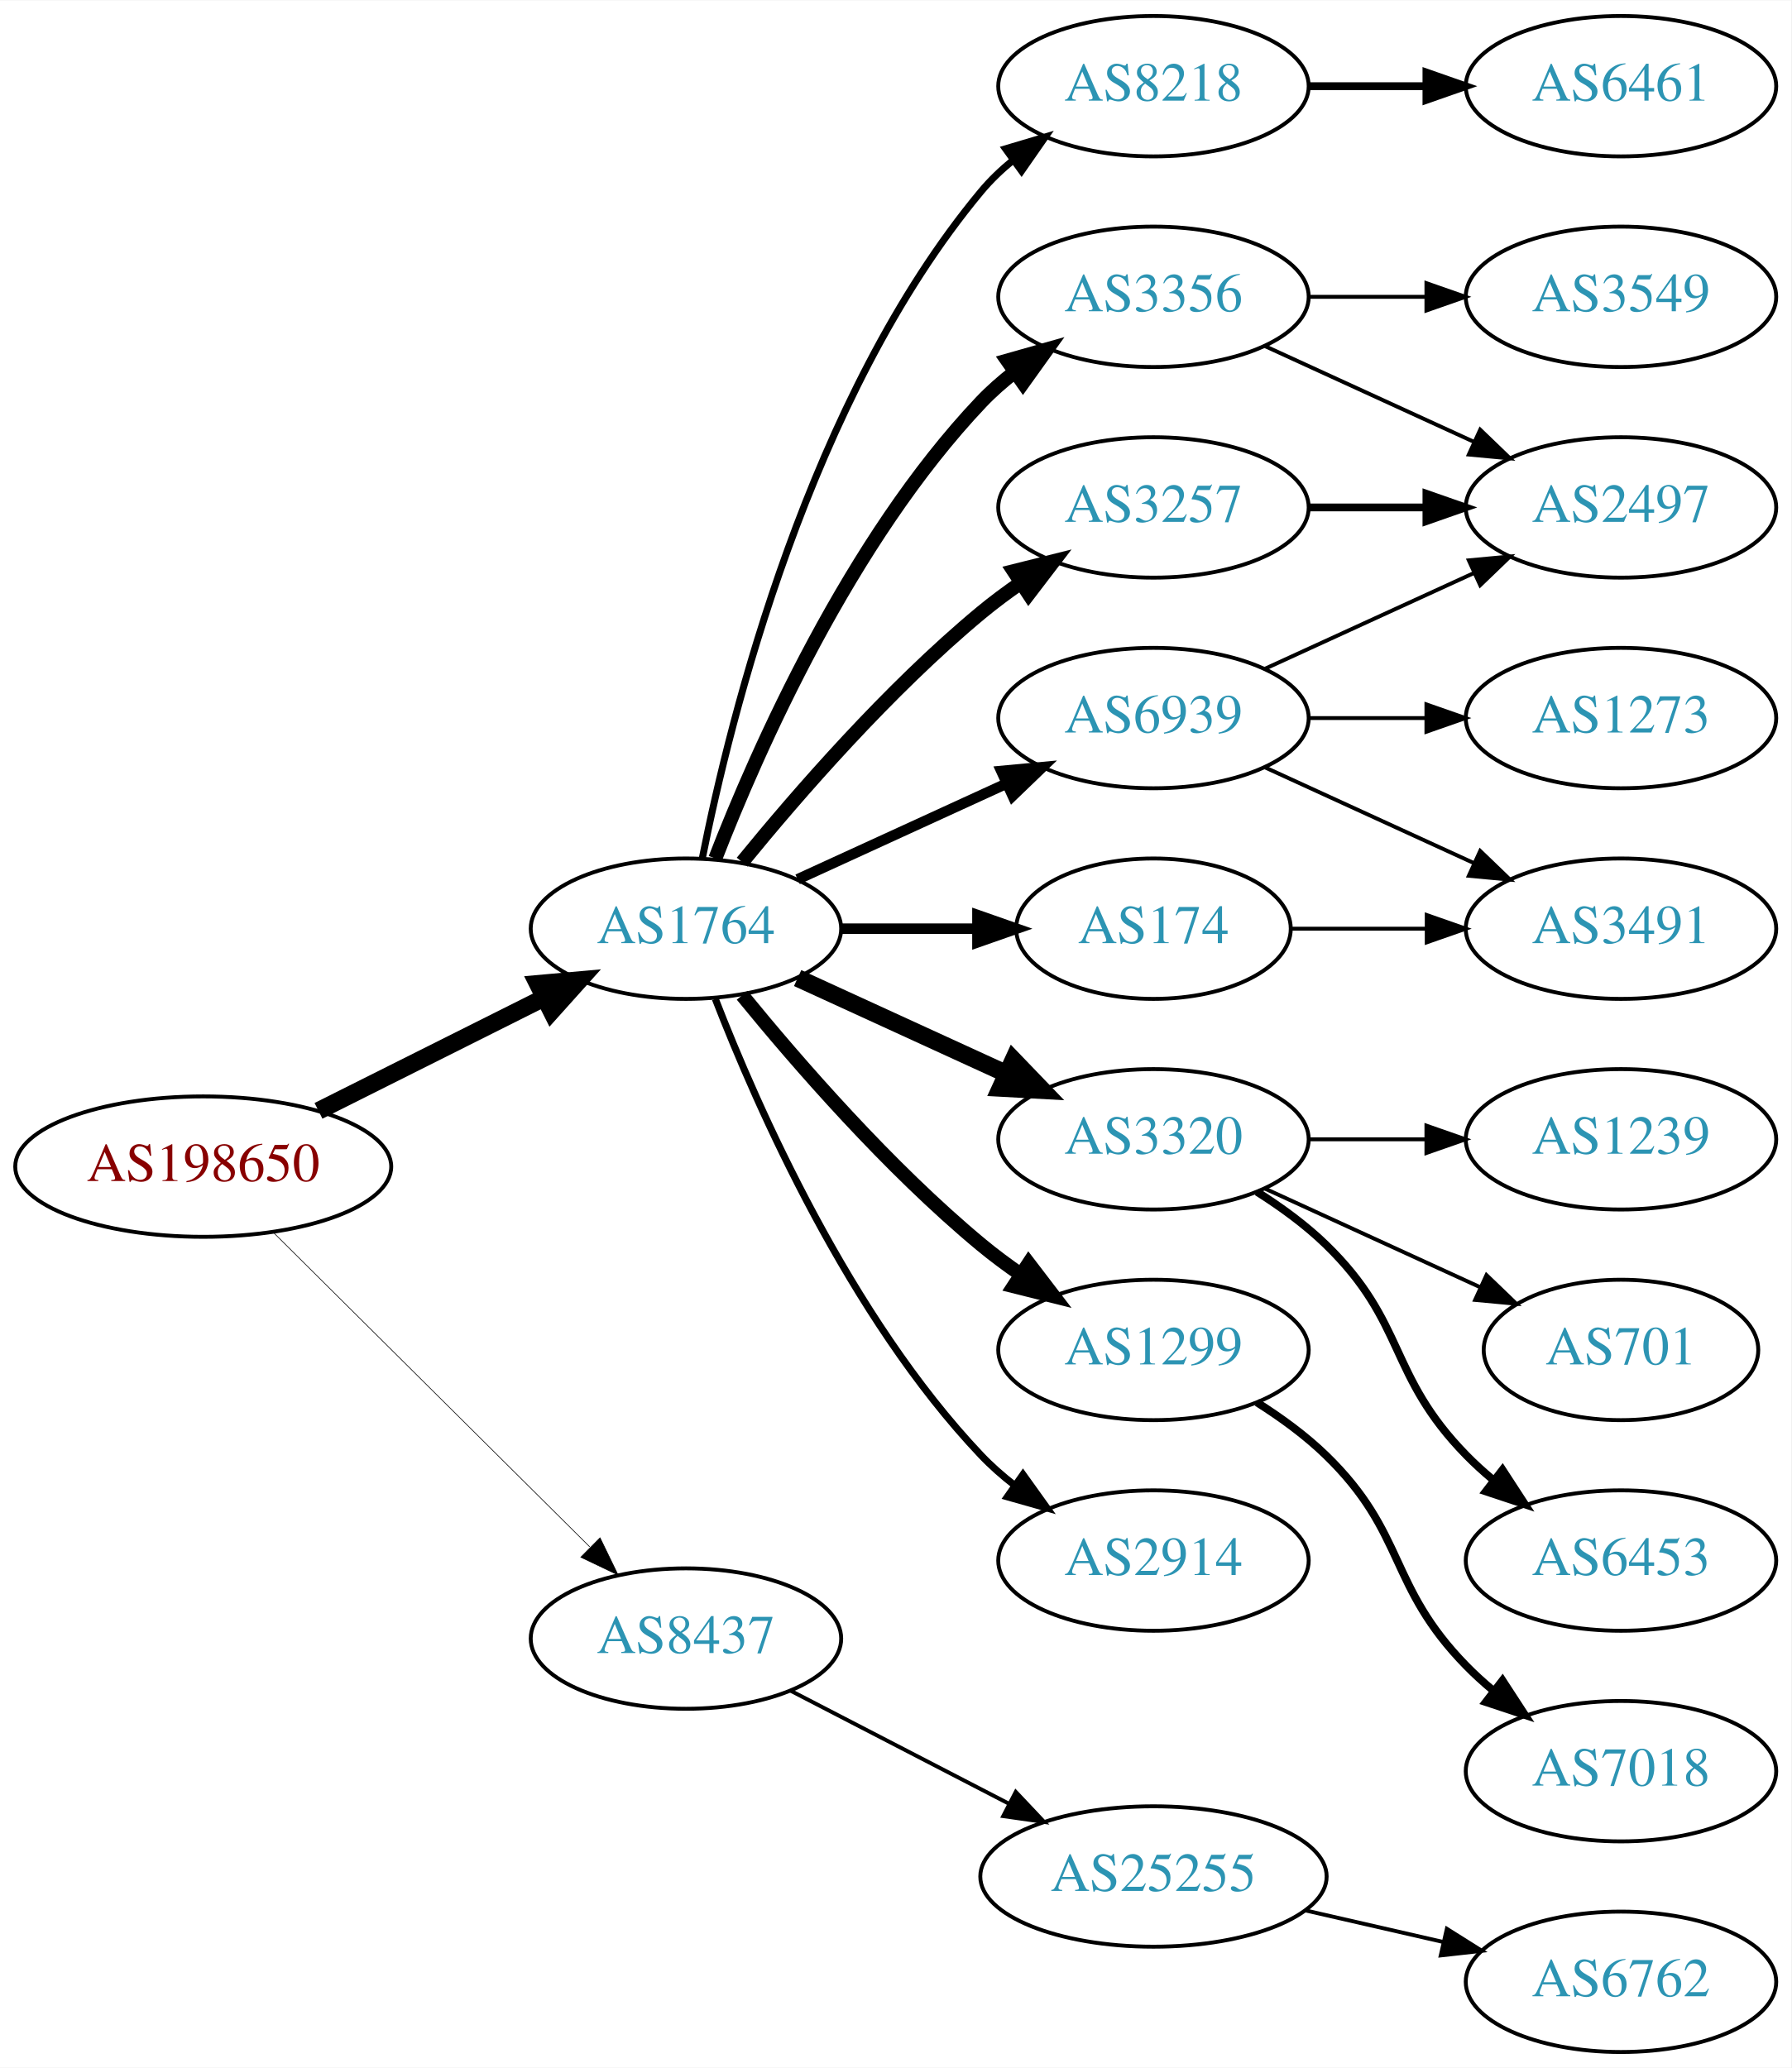
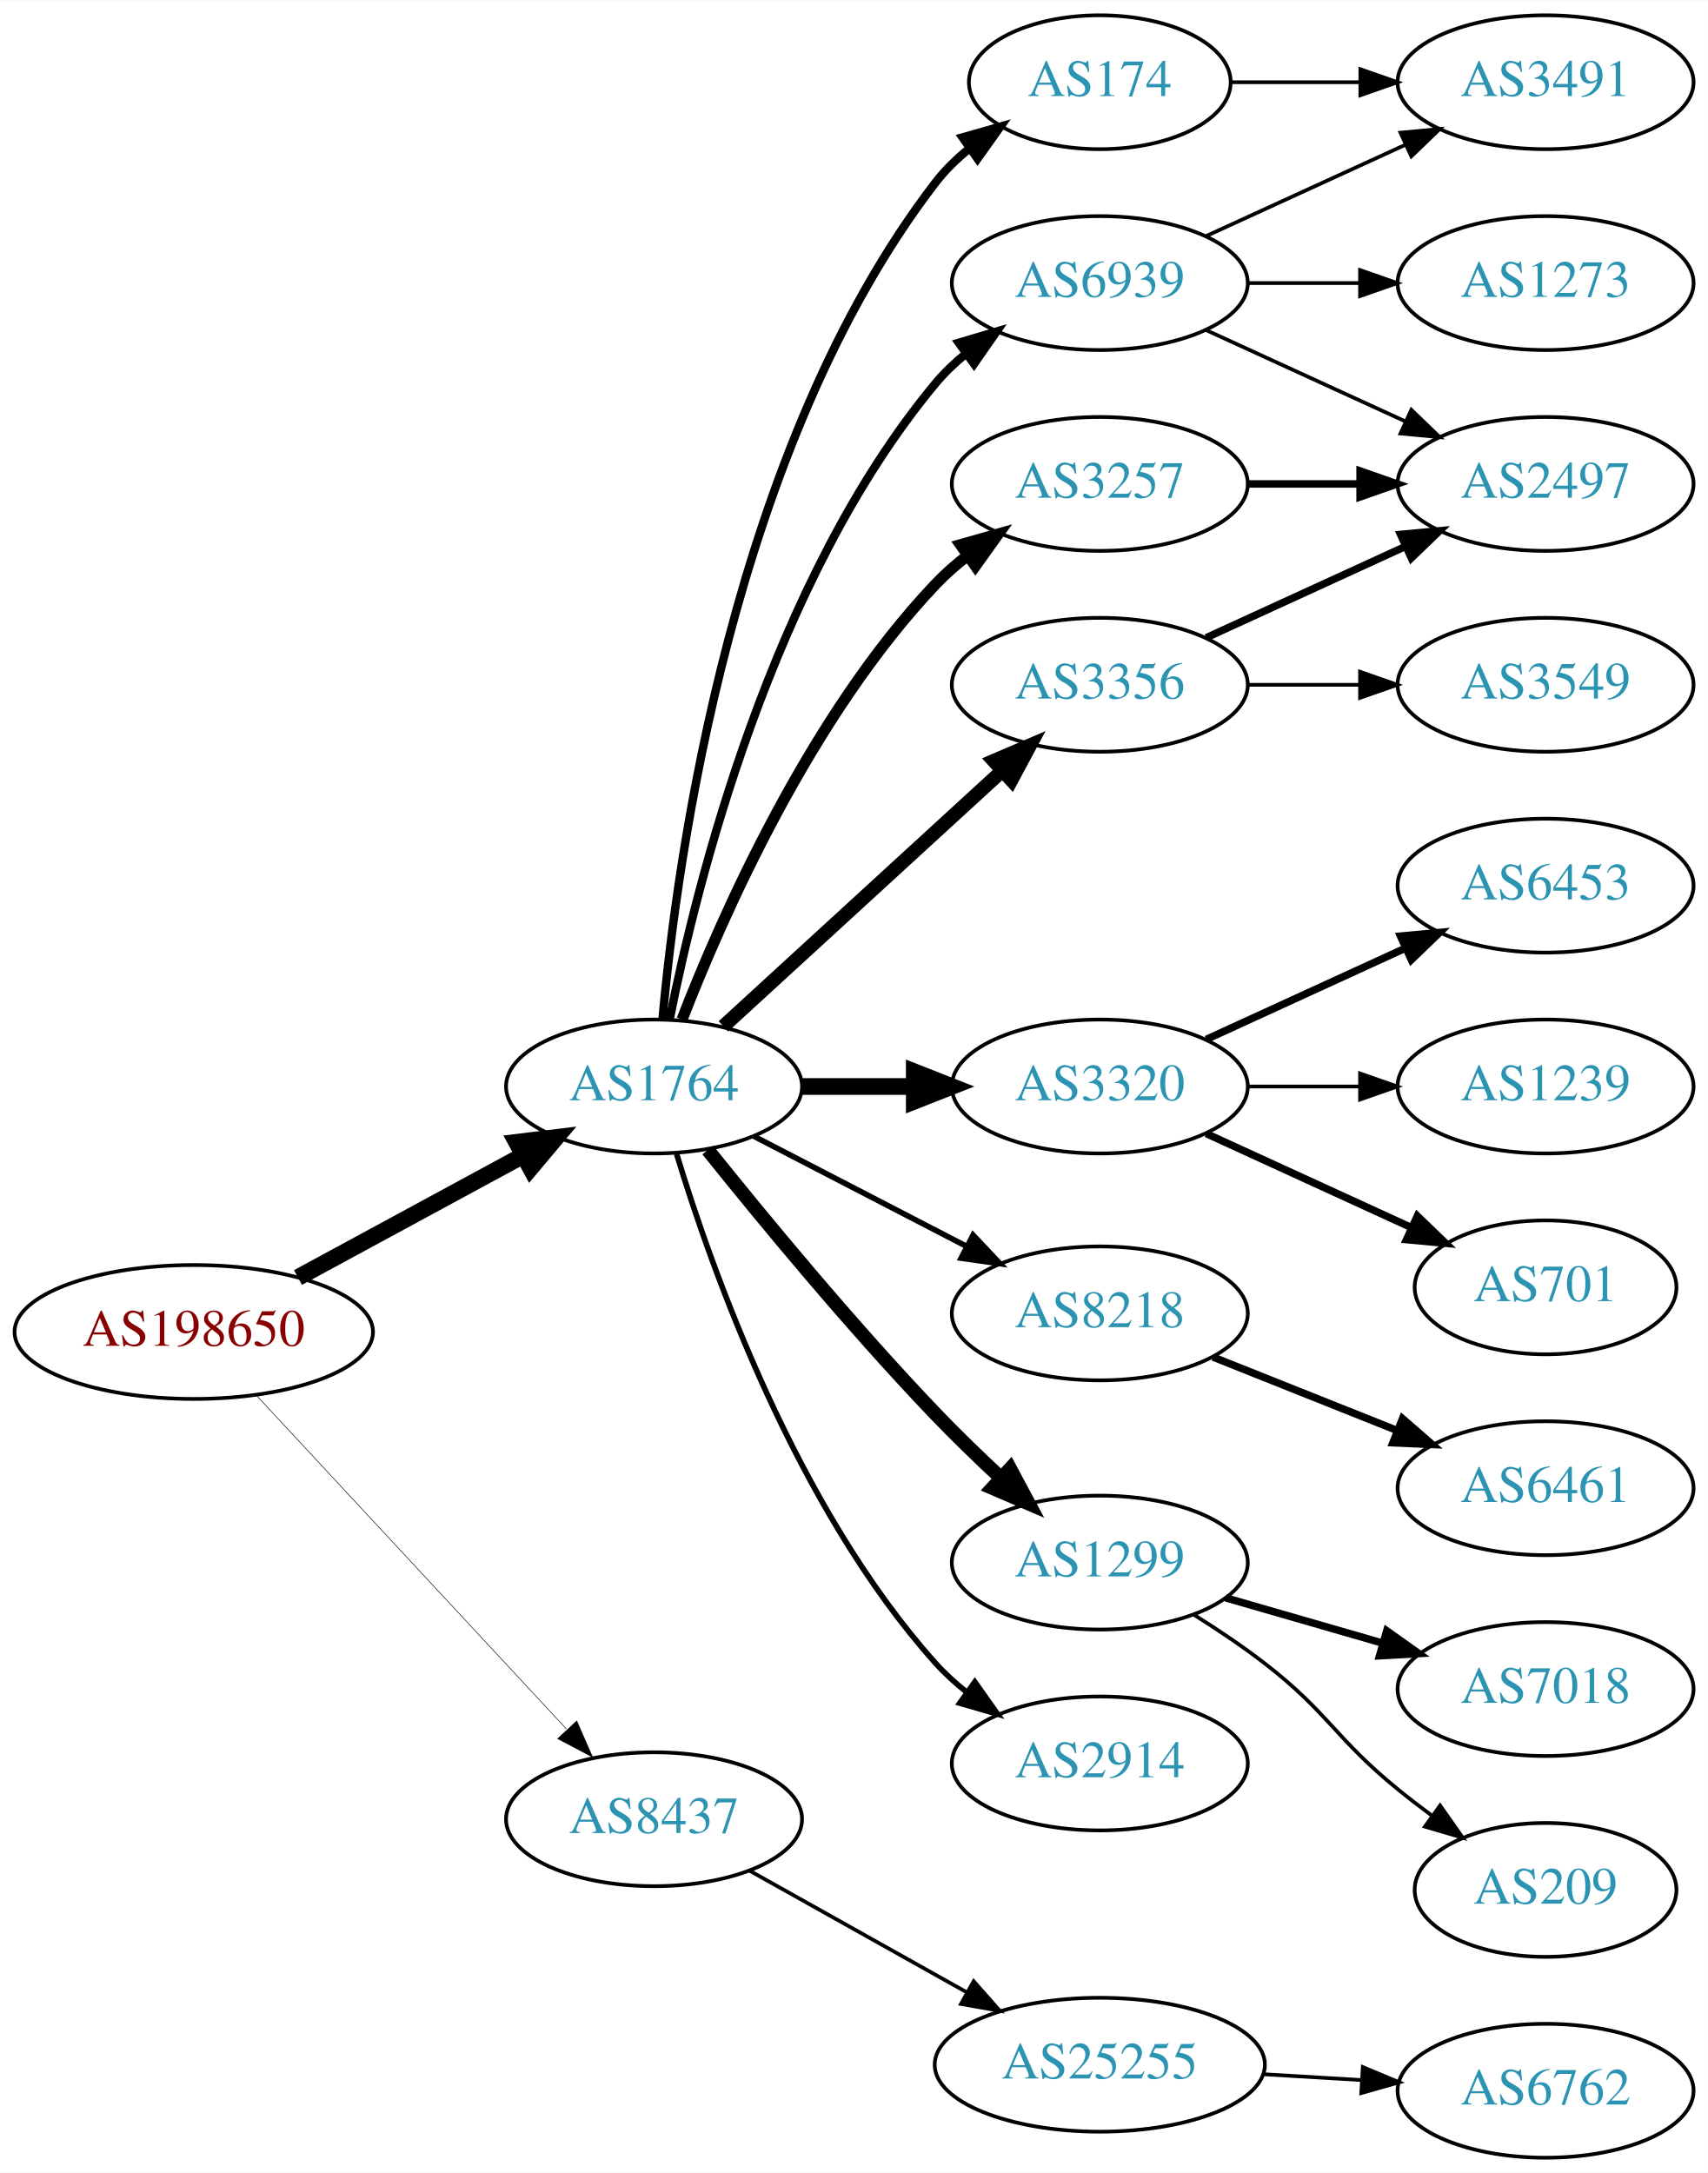
- <svg xmlns="http://www.w3.org/2000/svg" xmlns:xlink="http://www.w3.org/1999/xlink" width="459pt" height="530pt" viewBox="0.00 0.00 459.17 530.00">
-   <g id="graph0" class="graph" transform="scale(1 1) rotate(0) translate(4 526)">
-     <polygon fill="white" stroke="none" points="-4,4 -4,-526 455.17,-526 455.17,4 -4,4" />
+ <svg xmlns="http://www.w3.org/2000/svg" xmlns:xlink="http://www.w3.org/1999/xlink" width="459pt" height="584pt" viewBox="0.00 0.00 459.17 584.00">
+   <g id="graph0" class="graph" transform="scale(1 1) rotate(0) translate(4 580)">
+     <polygon fill="white" stroke="none" points="-4,4 -4,-580 455.17,-580 455.17,4 -4,4" />
    <g id="node1" class="node">
      <g id="a_node1">
        <a xlink:href="/asn/198650" xlink:title="AS198650 ~ APPLIED CHEMICALS Handels-GmbH [AT]">
-           <ellipse fill="#ffffff" stroke="black" cx="48.096" cy="-227" rx="48.192" ry="18" />
-           <text text-anchor="middle" x="48.096" y="-223.3" font-family="Times,serif" font-size="14.00" fill="#880000">AS198650</text>
+           <ellipse fill="#ffffff" stroke="black" cx="48.096" cy="-222" rx="48.192" ry="18" />
+           <text text-anchor="middle" x="48.096" y="-218.3" font-family="Times,serif" font-size="14.00" fill="#880000">AS198650</text>
        </a>
      </g>
    </g>
    <g id="node2" class="node">
      <g id="a_node2">
        <a xlink:href="/asn/1764" xlink:title="AS1764 ~ NEXTLAYER-AS [AT]">
          <ellipse fill="#ffffff" stroke="black" cx="171.838" cy="-288" rx="39.794" ry="18" />
          <text text-anchor="middle" x="171.838" y="-284.3" font-family="Times,serif" font-size="14.00" fill="#2c94b3">AS1764</text>
        </a>
      </g>
    </g>
    <g id="edge1" class="edge">
-       <path fill="none" stroke="black" stroke-width="4.5" d="M77.639,-241.302C94.954,-249.978 117.186,-261.117 135.593,-270.34" />
-       <polygon fill="black" stroke="black" stroke-width="4.5" points="133.848,-273.87 144.553,-274.83 137.376,-266.83 133.848,-273.87" />
+       <path fill="none" stroke="black" stroke-width="4.5" d="M76.114,-236.648C93.934,-246.308 117.428,-259.045 136.56,-269.417" />
+       <polygon fill="black" stroke="black" stroke-width="4.5" points="134.89,-272.99 145.557,-274.295 138.643,-266.067 134.89,-272.99" />
    </g>
    <g id="node3" class="node">
      <g id="a_node3">
        <a xlink:href="/asn/8437" xlink:title="AS8437 ~ Hutchison Drei Austria GmbH [AT]">
-           <ellipse fill="#ffffff" stroke="black" cx="171.838" cy="-106" rx="39.794" ry="18" />
-           <text text-anchor="middle" x="171.838" y="-102.3" font-family="Times,serif" font-size="14.00" fill="#2c94b3">AS8437</text>
+           <ellipse fill="#ffffff" stroke="black" cx="171.838" cy="-91" rx="39.794" ry="18" />
+           <text text-anchor="middle" x="171.838" y="-87.3" font-family="Times,serif" font-size="14.00" fill="#2c94b3">AS8437</text>
        </a>
      </g>
    </g>
    <g id="edge2" class="edge">
-       <path fill="none" stroke="black" stroke-width="0.167" d="M66.023,-210.175C87.129,-189.198 123.327,-153.222 147.17,-129.523" />
-       <polygon fill="black" stroke="black" stroke-width="0.167" points="149.818,-131.827 154.443,-122.295 144.883,-126.862 149.818,-131.827" />
+       <path fill="none" stroke="black" stroke-width="0.15" d="M65.011,-204.874C86.273,-181.996 124.066,-141.328 148.264,-115.291" />
+       <polygon fill="black" stroke="black" stroke-width="0.15" points="151.06,-117.424 155.303,-107.716 145.932,-112.659 151.06,-117.424" />
    </g>
    <g id="node4" class="node">
      <g id="a_node4">
-         <a xlink:href="/asn/3257" xlink:title="AS3257 ~ GTT [DE]">
-           <ellipse fill="#ffffff" stroke="black" cx="291.681" cy="-396" rx="39.794" ry="18" />
-           <text text-anchor="middle" x="291.681" y="-392.3" font-family="Times,serif" font-size="14.00" fill="#2c94b3">AS3257</text>
+         <a xlink:href="/asn/174" xlink:title="AS174 ~ Cogent Communications [US]">
+           <ellipse fill="#ffffff" stroke="black" cx="291.681" cy="-558" rx="35.194" ry="18" />
+           <text text-anchor="middle" x="291.681" y="-554.3" font-family="Times,serif" font-size="14.00" fill="#2c94b3">AS174</text>
        </a>
      </g>
    </g>
    <g id="edge3" class="edge">
-       <path fill="none" stroke="black" stroke-width="3.6" d="M186.257,-305.065C200.372,-322.375 223.786,-349.345 247.484,-369 250.701,-371.668 254.201,-374.27 257.772,-376.741" />
-       <polygon fill="black" stroke="black" stroke-width="3.6" points="255.85,-379.666 266.128,-382.236 259.695,-373.817 255.85,-379.666" />
+       <path fill="none" stroke="black" stroke-width="2.25" d="M174.122,-306.117C178.02,-349.332 193.037,-460.131 247.484,-531 250.091,-534.393 253.255,-537.467 256.672,-540.223" />
+       <polygon fill="black" stroke="black" stroke-width="2.25" points="254.775,-543.168 264.964,-546.073 258.811,-537.448 254.775,-543.168" />
    </g>
    <g id="node5" class="node">
      <g id="a_node5">
-         <a xlink:href="/asn/3356" xlink:title="AS3356 ~ Level 3 Parent, LLC [US]">
-           <ellipse fill="#ffffff" stroke="black" cx="291.681" cy="-450" rx="39.794" ry="18" />
-           <text text-anchor="middle" x="291.681" y="-446.3" font-family="Times,serif" font-size="14.00" fill="#2c94b3">AS3356</text>
+         <a xlink:href="/asn/3320" xlink:title="AS3320 ~ DTAG [DE]">
+           <ellipse fill="#ffffff" stroke="black" cx="291.681" cy="-288" rx="39.794" ry="18" />
+           <text text-anchor="middle" x="291.681" y="-284.3" font-family="Times,serif" font-size="14.00" fill="#2c94b3">AS3320</text>
        </a>
      </g>
    </g>
    <g id="edge4" class="edge">
-       <path fill="none" stroke="black" stroke-width="3.6" d="M179.361,-305.994C190.112,-333.728 213.769,-387.429 247.484,-423 250.07,-425.728 252.988,-428.294 256.056,-430.677" />
-       <polygon fill="black" stroke="black" stroke-width="3.6" points="254.21,-433.658 264.404,-436.543 258.234,-427.93 254.21,-433.658" />
+       <path fill="none" stroke="black" stroke-width="4.5" d="M211.751,-288C221.304,-288 231.654,-288 241.616,-288" />
+       <polygon fill="black" stroke="black" stroke-width="4.5" points="241.809,-291.938 251.809,-288 241.809,-284.063 241.809,-291.938" />
    </g>
    <g id="node6" class="node">
      <g id="a_node6">
-         <a xlink:href="/asn/3320" xlink:title="AS3320 ~ DTAG [DE]">
-           <ellipse fill="#ffffff" stroke="black" cx="291.681" cy="-234" rx="39.794" ry="18" />
-           <text text-anchor="middle" x="291.681" y="-230.3" font-family="Times,serif" font-size="14.00" fill="#2c94b3">AS3320</text>
+         <a xlink:href="/asn/8218" xlink:title="AS8218 ~ legacy Neotelecoms [FR]">
+           <ellipse fill="#ffffff" stroke="black" cx="291.681" cy="-227" rx="39.794" ry="18" />
+           <text text-anchor="middle" x="291.681" y="-223.3" font-family="Times,serif" font-size="14.00" fill="#2c94b3">AS8218</text>
        </a>
      </g>
    </g>
    <g id="edge5" class="edge">
-       <path fill="none" stroke="black" stroke-width="4.5" d="M200.467,-275.339C216.424,-268.027 236.694,-258.739 253.977,-250.819" />
-       <polygon fill="black" stroke="black" stroke-width="4.5" points="255.774,-254.327 263.225,-246.581 252.493,-247.168 255.774,-254.327" />
+       <path fill="none" stroke="black" stroke-width="1.5" d="M198.699,-274.613C215.507,-265.913 237.622,-254.465 255.955,-244.975" />
+       <polygon fill="black" stroke="black" stroke-width="1.5" points="257.608,-248.061 264.88,-240.355 254.39,-241.844 257.608,-248.061" />
    </g>
    <g id="node7" class="node">
      <g id="a_node7">
        <a xlink:href="/asn/1299" xlink:title="AS1299 ~ Telia Carrier [EU]">
-           <ellipse fill="#ffffff" stroke="black" cx="291.681" cy="-180" rx="39.794" ry="18" />
-           <text text-anchor="middle" x="291.681" y="-176.3" font-family="Times,serif" font-size="14.00" fill="#2c94b3">AS1299</text>
+           <ellipse fill="#ffffff" stroke="black" cx="291.681" cy="-160" rx="39.794" ry="18" />
+           <text text-anchor="middle" x="291.681" y="-156.3" font-family="Times,serif" font-size="14.00" fill="#2c94b3">AS1299</text>
        </a>
      </g>
    </g>
    <g id="edge6" class="edge">
-       <path fill="none" stroke="black" stroke-width="3.6" d="M186.257,-270.935C200.372,-253.625 223.786,-226.655 247.484,-207 250.701,-204.332 254.201,-201.73 257.772,-199.259" />
-       <polygon fill="black" stroke="black" stroke-width="3.6" points="259.695,-202.183 266.128,-193.764 255.85,-196.334 259.695,-202.183" />
+       <path fill="none" stroke="black" stroke-width="3.75" d="M186.293,-270.936C200.814,-252.814 224.902,-223.588 247.484,-200 252.927,-194.315 259.003,-188.432 264.84,-182.983" />
+       <polygon fill="black" stroke="black" stroke-width="3.75" points="267.573,-185.225 272.568,-175.882 262.837,-180.07 267.573,-185.225" />
    </g>
    <g id="node8" class="node">
      <g id="a_node8">
-         <a xlink:href="/asn/174" xlink:title="AS174 ~ Cogent Communications [US]">
-           <ellipse fill="#ffffff" stroke="black" cx="291.681" cy="-288" rx="35.194" ry="18" />
-           <text text-anchor="middle" x="291.681" y="-284.3" font-family="Times,serif" font-size="14.00" fill="#2c94b3">AS174</text>
+         <a xlink:href="/asn/3356" xlink:title="AS3356 ~ Level 3 Parent, LLC [US]">
+           <ellipse fill="#ffffff" stroke="black" cx="291.681" cy="-396" rx="39.794" ry="18" />
+           <text text-anchor="middle" x="291.681" y="-392.3" font-family="Times,serif" font-size="14.00" fill="#2c94b3">AS3356</text>
        </a>
      </g>
    </g>
    <g id="edge7" class="edge">
-       <path fill="none" stroke="black" stroke-width="2.7" d="M211.751,-288C222.837,-288 234.997,-288 246.379,-288" />
-       <polygon fill="black" stroke="black" stroke-width="2.7" points="246.561,-291.5 256.561,-288 246.561,-284.5 246.561,-291.5" />
+       <path fill="none" stroke="black" stroke-width="3.75" d="M190.48,-304.169C210.353,-322.382 242.815,-352.133 265.384,-372.817" />
+       <polygon fill="black" stroke="black" stroke-width="3.75" points="263.181,-375.545 272.918,-379.721 267.91,-370.384 263.181,-375.545" />
    </g>
    <g id="node9" class="node">
      <g id="a_node9">
        <a xlink:href="/asn/2914" xlink:title="AS2914 ~ NTT America, Inc. [US]">
-           <ellipse fill="#ffffff" stroke="black" cx="291.681" cy="-126" rx="39.794" ry="18" />
-           <text text-anchor="middle" x="291.681" y="-122.3" font-family="Times,serif" font-size="14.00" fill="#2c94b3">AS2914</text>
+           <ellipse fill="#ffffff" stroke="black" cx="291.681" cy="-106" rx="39.794" ry="18" />
+           <text text-anchor="middle" x="291.681" y="-102.3" font-family="Times,serif" font-size="14.00" fill="#2c94b3">AS2914</text>
        </a>
      </g>
    </g>
    <g id="edge8" class="edge">
-       <path fill="none" stroke="black" stroke-width="1.8" d="M179.361,-270.006C190.112,-242.272 213.769,-188.571 247.484,-153 250.07,-150.272 252.988,-147.706 256.056,-145.323" />
-       <polygon fill="black" stroke="black" stroke-width="1.8" points="258.234,-148.07 264.404,-139.457 254.21,-142.342 258.234,-148.07" />
+       <path fill="none" stroke="black" stroke-width="1.5" d="M177.91,-269.854C187.323,-238.812 210.019,-174.824 247.484,-133 249.992,-130.2 252.858,-127.586 255.894,-125.173" />
+       <polygon fill="black" stroke="black" stroke-width="1.5" points="258.078,-127.915 264.197,-119.265 254.02,-122.211 258.078,-127.915" />
    </g>
    <g id="node10" class="node">
      <g id="a_node10">
-         <a xlink:href="/asn/8218" xlink:title="AS8218 ~ legacy Neotelecoms [FR]">
-           <ellipse fill="#ffffff" stroke="black" cx="291.681" cy="-504" rx="39.794" ry="18" />
-           <text text-anchor="middle" x="291.681" y="-500.3" font-family="Times,serif" font-size="14.00" fill="#2c94b3">AS8218</text>
+         <a xlink:href="/asn/3257" xlink:title="AS3257 ~ GTT [DE]">
+           <ellipse fill="#ffffff" stroke="black" cx="291.681" cy="-450" rx="39.794" ry="18" />
+           <text text-anchor="middle" x="291.681" y="-446.3" font-family="Times,serif" font-size="14.00" fill="#2c94b3">AS3257</text>
        </a>
      </g>
    </g>
    <g id="edge9" class="edge">
-       <path fill="none" stroke="black" stroke-width="1.8" d="M176.037,-306.073C183.2,-342.141 203.474,-424.125 247.484,-477 249.889,-479.889 252.686,-482.563 255.678,-485.013" />
-       <polygon fill="black" stroke="black" stroke-width="1.8" points="253.766,-487.95 263.921,-490.973 257.868,-482.277 253.766,-487.95" />
+       <path fill="none" stroke="black" stroke-width="3" d="M179.361,-305.994C190.112,-333.728 213.769,-387.429 247.484,-423 250.07,-425.728 252.988,-428.294 256.056,-430.677" />
+       <polygon fill="black" stroke="black" stroke-width="3" points="254.21,-433.658 264.404,-436.543 258.234,-427.93 254.21,-433.658" />
    </g>
    <g id="node11" class="node">
      <g id="a_node11">
        <a xlink:href="/asn/6939" xlink:title="AS6939 ~ Hurricane Electric LLC [US]">
-           <ellipse fill="#ffffff" stroke="black" cx="291.681" cy="-342" rx="39.794" ry="18" />
-           <text text-anchor="middle" x="291.681" y="-338.3" font-family="Times,serif" font-size="14.00" fill="#2c94b3">AS6939</text>
+           <ellipse fill="#ffffff" stroke="black" cx="291.681" cy="-504" rx="39.794" ry="18" />
+           <text text-anchor="middle" x="291.681" y="-500.3" font-family="Times,serif" font-size="14.00" fill="#2c94b3">AS6939</text>
        </a>
      </g>
    </g>
    <g id="edge10" class="edge">
-       <path fill="none" stroke="black" stroke-width="2.7" d="M200.467,-300.661C216.424,-307.973 236.694,-317.261 253.977,-325.181" />
-       <polygon fill="black" stroke="black" stroke-width="2.7" points="252.676,-328.435 263.225,-329.419 255.592,-322.071 252.676,-328.435" />
+       <path fill="none" stroke="black" stroke-width="2.25" d="M176.037,-306.073C183.2,-342.141 203.474,-424.125 247.484,-477 249.889,-479.889 252.686,-482.563 255.678,-485.013" />
+       <polygon fill="black" stroke="black" stroke-width="2.25" points="253.766,-487.95 263.921,-490.973 257.868,-482.277 253.766,-487.95" />
+     </g>
+     <g id="node21" class="node">
+       <g id="a_node21">
+         <a xlink:href="/asn/25255" xlink:title="AS25255 ~ ==&gt; TELE2 AUSTRIA &lt;== [AT]">
+           <ellipse fill="#ffffff" stroke="black" cx="291.681" cy="-25" rx="44.393" ry="18" />
+           <text text-anchor="middle" x="291.681" y="-21.3" font-family="Times,serif" font-size="14.00" fill="#2c94b3">AS25255</text>
+         </a>
+       </g>
+     </g>
+     <g id="edge21" class="edge">
+       <path fill="none" stroke="black" d="M197.542,-77.164C214.478,-67.679 237.185,-54.961 255.939,-44.458" />
+       <polygon fill="black" stroke="black" points="257.771,-47.443 264.785,-39.503 254.35,-41.336 257.771,-47.443" />
    </g>
    <g id="node20" class="node">
      <g id="a_node20">
-         <a xlink:href="/asn/25255" xlink:title="AS25255 ~ ==&gt; TELE2 AUSTRIA &lt;== [AT]">
-           <ellipse fill="#ffffff" stroke="black" cx="291.681" cy="-45" rx="44.393" ry="18" />
-           <text text-anchor="middle" x="291.681" y="-41.3" font-family="Times,serif" font-size="14.00" fill="#2c94b3">AS25255</text>
-         </a>
-       </g>
-     </g>
-     <g id="edge20" class="edge">
-       <path fill="none" stroke="black" d="M198.699,-92.613C215.084,-84.132 236.513,-73.039 254.565,-63.695" />
-       <polygon fill="black" stroke="black" points="256.38,-66.696 263.652,-58.991 253.162,-60.48 256.38,-66.696" />
+         <a xlink:href="/asn/3491" xlink:title="AS3491 ~ PCCW Global, Inc. [US]">
+           <ellipse fill="#ffffff" stroke="black" cx="411.523" cy="-558" rx="39.794" ry="18" />
+           <text text-anchor="middle" x="411.523" y="-554.3" font-family="Times,serif" font-size="14.00" fill="#2c94b3">AS3491</text>
+         </a>
+       </g>
+     </g>
+     <g id="edge19" class="edge">
+       <path fill="none" stroke="black" d="M327.082,-558C337.906,-558 350.074,-558 361.701,-558" />
+       <polygon fill="black" stroke="black" points="361.732,-561.5 371.732,-558 361.732,-554.5 361.732,-561.5" />
    </g>
    <g id="node12" class="node">
      <g id="a_node12">
-         <a xlink:href="/asn/2497" xlink:title="AS2497 ~ Internet Initiative Japan Inc. [JP]">
-           <ellipse fill="#ffffff" stroke="black" cx="411.523" cy="-396" rx="39.794" ry="18" />
-           <text text-anchor="middle" x="411.523" y="-392.3" font-family="Times,serif" font-size="14.00" fill="#2c94b3">AS2497</text>
+         <a xlink:href="/asn/6453" xlink:title="AS6453 ~ TATA COMMUNICATIONS (AMERICA) INC [US]">
+           <ellipse fill="#ffffff" stroke="black" cx="411.523" cy="-342" rx="39.794" ry="18" />
+           <text text-anchor="middle" x="411.523" y="-338.3" font-family="Times,serif" font-size="14.00" fill="#2c94b3">AS6453</text>
        </a>
      </g>
    </g>
    <g id="edge11" class="edge">
-       <path fill="none" stroke="black" stroke-width="2" d="M331.593,-396C341.146,-396 351.496,-396 361.459,-396" />
-       <polygon fill="black" stroke="black" stroke-width="2" points="361.651,-399.5 371.651,-396 361.651,-392.5 361.651,-399.5" />
-     </g>
-     <g id="edge16" class="edge">
-       <path fill="none" stroke="black" d="M320.309,-437.339C336.266,-430.027 356.537,-420.739 373.82,-412.819" />
-       <polygon fill="black" stroke="black" points="375.434,-415.929 383.067,-408.581 372.518,-409.565 375.434,-415.929" />
-     </g>
-     <g id="node17" class="node">
-       <g id="a_node17">
-         <a xlink:href="/asn/3549" xlink:title="AS3549 ~ Level 3 Parent, LLC [US]">
-           <ellipse fill="#ffffff" stroke="black" cx="411.523" cy="-450" rx="39.794" ry="18" />
-           <text text-anchor="middle" x="411.523" y="-446.3" font-family="Times,serif" font-size="14.00" fill="#2c94b3">AS3549</text>
-         </a>
-       </g>
-     </g>
-     <g id="edge17" class="edge">
-       <path fill="none" stroke="black" d="M331.593,-450C341.146,-450 351.496,-450 361.459,-450" />
-       <polygon fill="black" stroke="black" points="361.651,-453.5 371.651,-450 361.651,-446.5 361.651,-453.5" />
+       <path fill="none" stroke="black" stroke-width="2" d="M320.309,-300.661C336.266,-307.973 356.537,-317.261 373.82,-325.181" />
+       <polygon fill="black" stroke="black" stroke-width="2" points="372.518,-328.435 383.067,-329.419 375.434,-322.071 372.518,-328.435" />
    </g>
    <g id="node13" class="node">
      <g id="a_node13">
        <a xlink:href="/asn/1239" xlink:title="AS1239 ~ Sprint [US]">
-           <ellipse fill="#ffffff" stroke="black" cx="411.523" cy="-234" rx="39.794" ry="18" />
-           <text text-anchor="middle" x="411.523" y="-230.3" font-family="Times,serif" font-size="14.00" fill="#2c94b3">AS1239</text>
+           <ellipse fill="#ffffff" stroke="black" cx="411.523" cy="-288" rx="39.794" ry="18" />
+           <text text-anchor="middle" x="411.523" y="-284.3" font-family="Times,serif" font-size="14.00" fill="#2c94b3">AS1239</text>
        </a>
      </g>
    </g>
    <g id="edge12" class="edge">
-       <path fill="none" stroke="black" d="M331.593,-234C341.146,-234 351.496,-234 361.459,-234" />
-       <polygon fill="black" stroke="black" points="361.651,-237.5 371.651,-234 361.651,-230.5 361.651,-237.5" />
+       <path fill="none" stroke="black" d="M331.593,-288C341.146,-288 351.496,-288 361.459,-288" />
+       <polygon fill="black" stroke="black" points="361.651,-291.5 371.651,-288 361.651,-284.5 361.651,-291.5" />
    </g>
    <g id="node14" class="node">
      <g id="a_node14">
        <a xlink:href="/asn/701" xlink:title="AS701 ~ UUNET [US]">
-           <ellipse fill="#ffffff" stroke="black" cx="411.523" cy="-180" rx="35.194" ry="18" />
-           <text text-anchor="middle" x="411.523" y="-176.3" font-family="Times,serif" font-size="14.00" fill="#2c94b3">AS701</text>
+           <ellipse fill="#ffffff" stroke="black" cx="411.523" cy="-234" rx="35.194" ry="18" />
+           <text text-anchor="middle" x="411.523" y="-230.3" font-family="Times,serif" font-size="14.00" fill="#2c94b3">AS701</text>
        </a>
      </g>
    </g>
    <g id="edge13" class="edge">
-       <path fill="none" stroke="black" d="M320.309,-221.339C336.726,-213.817 357.707,-204.202 375.304,-196.139" />
-       <polygon fill="black" stroke="black" points="377.048,-199.189 384.681,-191.842 374.132,-192.826 377.048,-199.189" />
+       <path fill="none" stroke="black" stroke-width="2" d="M320.309,-275.339C336.726,-267.817 357.707,-258.202 375.304,-250.139" />
+       <polygon fill="black" stroke="black" stroke-width="2" points="377.048,-253.189 384.681,-245.842 374.132,-246.826 377.048,-253.189" />
    </g>
    <g id="node15" class="node">
      <g id="a_node15">
-         <a xlink:href="/asn/6453" xlink:title="AS6453 ~ TATA COMMUNICATIONS (AMERICA) INC [US]">
-           <ellipse fill="#ffffff" stroke="black" cx="411.523" cy="-126" rx="39.794" ry="18" />
-           <text text-anchor="middle" x="411.523" y="-122.3" font-family="Times,serif" font-size="14.00" fill="#2c94b3">AS6453</text>
+         <a xlink:href="/asn/6461" xlink:title="AS6461 ~ ZAYO-6461 [US]">
+           <ellipse fill="#ffffff" stroke="black" cx="411.523" cy="-180" rx="39.794" ry="18" />
+           <text text-anchor="middle" x="411.523" y="-176.3" font-family="Times,serif" font-size="14.00" fill="#2c94b3">AS6461</text>
        </a>
      </g>
    </g>
    <g id="edge14" class="edge">
-       <path fill="none" stroke="black" stroke-width="2" d="M318.21,-220.538C324.372,-216.638 330.674,-212.052 335.877,-207 356.57,-186.906 351.704,-173.617 371.877,-153 373.969,-150.861 376.253,-148.782 378.63,-146.79" />
-       <polygon fill="black" stroke="black" stroke-width="2" points="381.148,-149.268 386.929,-140.389 376.873,-143.725 381.148,-149.268" />
+       <path fill="none" stroke="black" stroke-width="2" d="M322.113,-215.261C337.017,-209.317 355.313,-202.02 371.387,-195.609" />
+       <polygon fill="black" stroke="black" stroke-width="2" points="373.065,-198.708 381.057,-191.752 370.472,-192.206 373.065,-198.708" />
    </g>
    <g id="node16" class="node">
      <g id="a_node16">
        <a xlink:href="/asn/7018" xlink:title="AS7018 ~ AT&amp;T Services, Inc. [US]">
-           <ellipse fill="#ffffff" stroke="black" cx="411.523" cy="-72" rx="39.794" ry="18" />
-           <text text-anchor="middle" x="411.523" y="-68.3" font-family="Times,serif" font-size="14.00" fill="#2c94b3">AS7018</text>
+           <ellipse fill="#ffffff" stroke="black" cx="411.523" cy="-126" rx="39.794" ry="18" />
+           <text text-anchor="middle" x="411.523" y="-122.3" font-family="Times,serif" font-size="14.00" fill="#2c94b3">AS7018</text>
        </a>
      </g>
    </g>
    <g id="edge15" class="edge">
-       <path fill="none" stroke="black" stroke-width="2" d="M318.21,-166.538C324.372,-162.638 330.674,-158.052 335.877,-153 356.57,-132.906 351.704,-119.617 371.877,-99 373.969,-96.861 376.253,-94.782 378.63,-92.79" />
-       <polygon fill="black" stroke="black" stroke-width="2" points="381.148,-95.268 386.929,-86.389 376.873,-89.725 381.148,-95.268" />
+       <path fill="none" stroke="black" stroke-width="2" d="M325.506,-150.529C338.549,-146.766 353.73,-142.386 367.624,-138.377" />
+       <polygon fill="black" stroke="black" stroke-width="2" points="368.827,-141.673 377.465,-135.538 366.886,-134.947 368.827,-141.673" />
+     </g>
+     <g id="node17" class="node">
+       <g id="a_node17">
+         <a xlink:href="/asn/209" xlink:title="AS209 ~ CenturyLink Communications, LLC [US]">
+           <ellipse fill="#ffffff" stroke="black" cx="411.523" cy="-72" rx="35.194" ry="18" />
+           <text text-anchor="middle" x="411.523" y="-68.3" font-family="Times,serif" font-size="14.00" fill="#2c94b3">AS209</text>
+         </a>
+       </g>
+     </g>
+     <g id="edge16" class="edge">
+       <path fill="none" stroke="black" d="M317.015,-145.963C323.326,-142.01 329.998,-137.541 335.877,-133 353.293,-119.546 354.81,-112.895 371.877,-99 374.776,-96.639 377.872,-94.261 381.001,-91.947" />
+       <polygon fill="black" stroke="black" points="383.167,-94.7 389.252,-86.027 379.086,-89.013 383.167,-94.7" />
    </g>
    <g id="node18" class="node">
      <g id="a_node18">
-         <a xlink:href="/asn/3491" xlink:title="AS3491 ~ PCCW Global, Inc. [US]">
-           <ellipse fill="#ffffff" stroke="black" cx="411.523" cy="-288" rx="39.794" ry="18" />
-           <text text-anchor="middle" x="411.523" y="-284.3" font-family="Times,serif" font-size="14.00" fill="#2c94b3">AS3491</text>
-         </a>
-       </g>
-     </g>
-     <g id="edge18" class="edge">
-       <path fill="none" stroke="black" d="M327.082,-288C337.906,-288 350.074,-288 361.701,-288" />
-       <polygon fill="black" stroke="black" points="361.732,-291.5 371.732,-288 361.732,-284.5 361.732,-291.5" />
+         <a xlink:href="/asn/2497" xlink:title="AS2497 ~ Internet Initiative Japan Inc. [JP]">
+           <ellipse fill="#ffffff" stroke="black" cx="411.523" cy="-450" rx="39.794" ry="18" />
+           <text text-anchor="middle" x="411.523" y="-446.3" font-family="Times,serif" font-size="14.00" fill="#2c94b3">AS2497</text>
+         </a>
+       </g>
+     </g>
+     <g id="edge17" class="edge">
+       <path fill="none" stroke="black" stroke-width="2" d="M320.309,-408.661C336.266,-415.973 356.537,-425.261 373.82,-433.181" />
+       <polygon fill="black" stroke="black" stroke-width="2" points="372.518,-436.435 383.067,-437.419 375.434,-430.071 372.518,-436.435" />
    </g>
    <g id="node19" class="node">
      <g id="a_node19">
-         <a xlink:href="/asn/6461" xlink:title="AS6461 ~ ZAYO-6461 [US]">
+         <a xlink:href="/asn/3549" xlink:title="AS3549 ~ Level 3 Parent, LLC [US]">
+           <ellipse fill="#ffffff" stroke="black" cx="411.523" cy="-396" rx="39.794" ry="18" />
+           <text text-anchor="middle" x="411.523" y="-392.3" font-family="Times,serif" font-size="14.00" fill="#2c94b3">AS3549</text>
+         </a>
+       </g>
+     </g>
+     <g id="edge18" class="edge">
+       <path fill="none" stroke="black" d="M331.593,-396C341.146,-396 351.496,-396 361.459,-396" />
+       <polygon fill="black" stroke="black" points="361.651,-399.5 371.651,-396 361.651,-392.5 361.651,-399.5" />
+     </g>
+     <g id="edge20" class="edge">
+       <path fill="none" stroke="black" stroke-width="2" d="M331.593,-450C341.146,-450 351.496,-450 361.459,-450" />
+       <polygon fill="black" stroke="black" stroke-width="2" points="361.651,-453.5 371.651,-450 361.651,-446.5 361.651,-453.5" />
+     </g>
+     <g id="edge24" class="edge">
+       <path fill="none" stroke="black" d="M320.309,-491.339C336.266,-484.027 356.537,-474.739 373.82,-466.819" />
+       <polygon fill="black" stroke="black" points="375.434,-469.929 383.067,-462.581 372.518,-463.565 375.434,-469.929" />
+     </g>
+     <g id="edge23" class="edge">
+       <path fill="none" stroke="black" d="M320.309,-516.661C336.266,-523.973 356.537,-533.261 373.82,-541.181" />
+       <polygon fill="black" stroke="black" points="372.518,-544.435 383.067,-545.419 375.434,-538.071 372.518,-544.435" />
+     </g>
+     <g id="node23" class="node">
+       <g id="a_node23">
+         <a xlink:href="/asn/1273" xlink:title="AS1273 ~ Vodafone Group PLC [EU]">
          <ellipse fill="#ffffff" stroke="black" cx="411.523" cy="-504" rx="39.794" ry="18" />
-           <text text-anchor="middle" x="411.523" y="-500.3" font-family="Times,serif" font-size="14.00" fill="#2c94b3">AS6461</text>
-         </a>
-       </g>
-     </g>
-     <g id="edge19" class="edge">
-       <path fill="none" stroke="black" stroke-width="2" d="M331.593,-504C341.146,-504 351.496,-504 361.459,-504" />
-       <polygon fill="black" stroke="black" stroke-width="2" points="361.651,-507.5 371.651,-504 361.651,-500.5 361.651,-507.5" />
-     </g>
-     <g id="edge23" class="edge">
-       <path fill="none" stroke="black" d="M320.309,-354.661C336.266,-361.973 356.537,-371.261 373.82,-379.181" />
-       <polygon fill="black" stroke="black" points="372.518,-382.435 383.067,-383.419 375.434,-376.071 372.518,-382.435" />
-     </g>
-     <g id="edge22" class="edge">
-       <path fill="none" stroke="black" d="M320.309,-329.339C336.266,-322.027 356.537,-312.739 373.82,-304.819" />
-       <polygon fill="black" stroke="black" points="375.434,-307.929 383.067,-300.581 372.518,-301.565 375.434,-307.929" />
+           <text text-anchor="middle" x="411.523" y="-500.3" font-family="Times,serif" font-size="14.00" fill="#2c94b3">AS1273</text>
+         </a>
+       </g>
+     </g>
+     <g id="edge25" class="edge">
+       <path fill="none" stroke="black" d="M331.593,-504C341.146,-504 351.496,-504 361.459,-504" />
+       <polygon fill="black" stroke="black" points="361.651,-507.5 371.651,-504 361.651,-500.5 361.651,-507.5" />
    </g>
    <g id="node22" class="node">
      <g id="a_node22">
-         <a xlink:href="/asn/1273" xlink:title="AS1273 ~ Vodafone Group PLC [EU]">
-           <ellipse fill="#ffffff" stroke="black" cx="411.523" cy="-342" rx="39.794" ry="18" />
-           <text text-anchor="middle" x="411.523" y="-338.3" font-family="Times,serif" font-size="14.00" fill="#2c94b3">AS1273</text>
-         </a>
-       </g>
-     </g>
-     <g id="edge24" class="edge">
-       <path fill="none" stroke="black" d="M331.593,-342C341.146,-342 351.496,-342 361.459,-342" />
-       <polygon fill="black" stroke="black" points="361.651,-345.5 371.651,-342 361.651,-338.5 361.651,-345.5" />
-     </g>
-     <g id="node21" class="node">
-       <g id="a_node21">
        <a xlink:href="/asn/6762" xlink:title="AS6762 ~ TELECOM ITALIA SPARKLE S.p.A. [IT]">
          <ellipse fill="#ffffff" stroke="black" cx="411.523" cy="-18" rx="39.794" ry="18" />
          <text text-anchor="middle" x="411.523" y="-14.3" font-family="Times,serif" font-size="14.00" fill="#2c94b3">AS6762</text>
        </a>
      </g>
    </g>
-     <g id="edge21" class="edge">
-       <path fill="none" stroke="black" d="M330.615,-36.308C341.856,-33.733 354.269,-30.889 365.892,-28.226" />
-       <polygon fill="black" stroke="black" points="366.888,-31.588 375.853,-25.944 365.324,-24.765 366.888,-31.588" />
+     <g id="edge22" class="edge">
+       <path fill="none" stroke="black" d="M335.558,-22.453C344.166,-21.942 353.27,-21.401 362.053,-20.879" />
+       <polygon fill="black" stroke="black" points="362.393,-24.365 372.168,-20.278 361.978,-17.378 362.393,-24.365" />
    </g>
  </g>
</svg>
